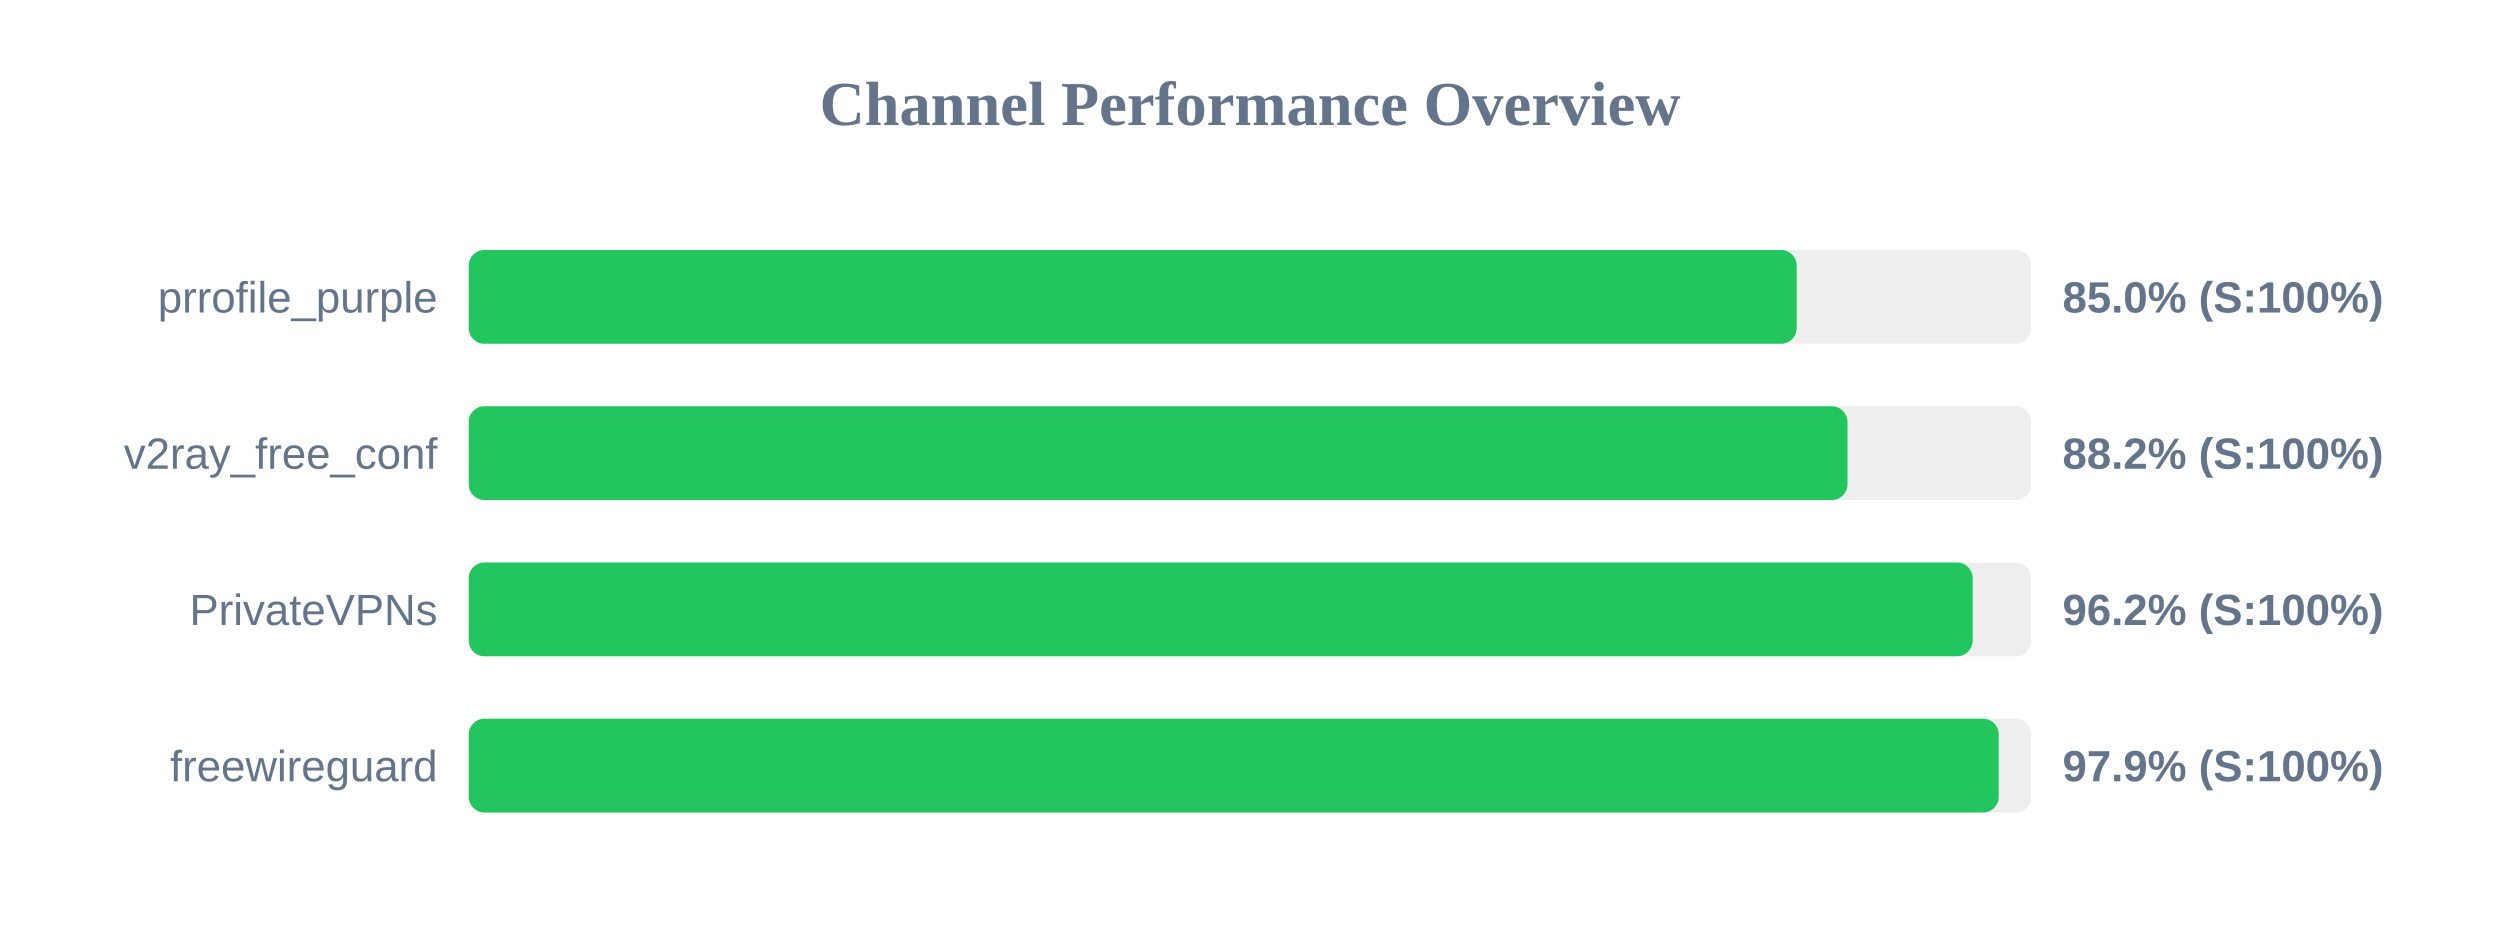
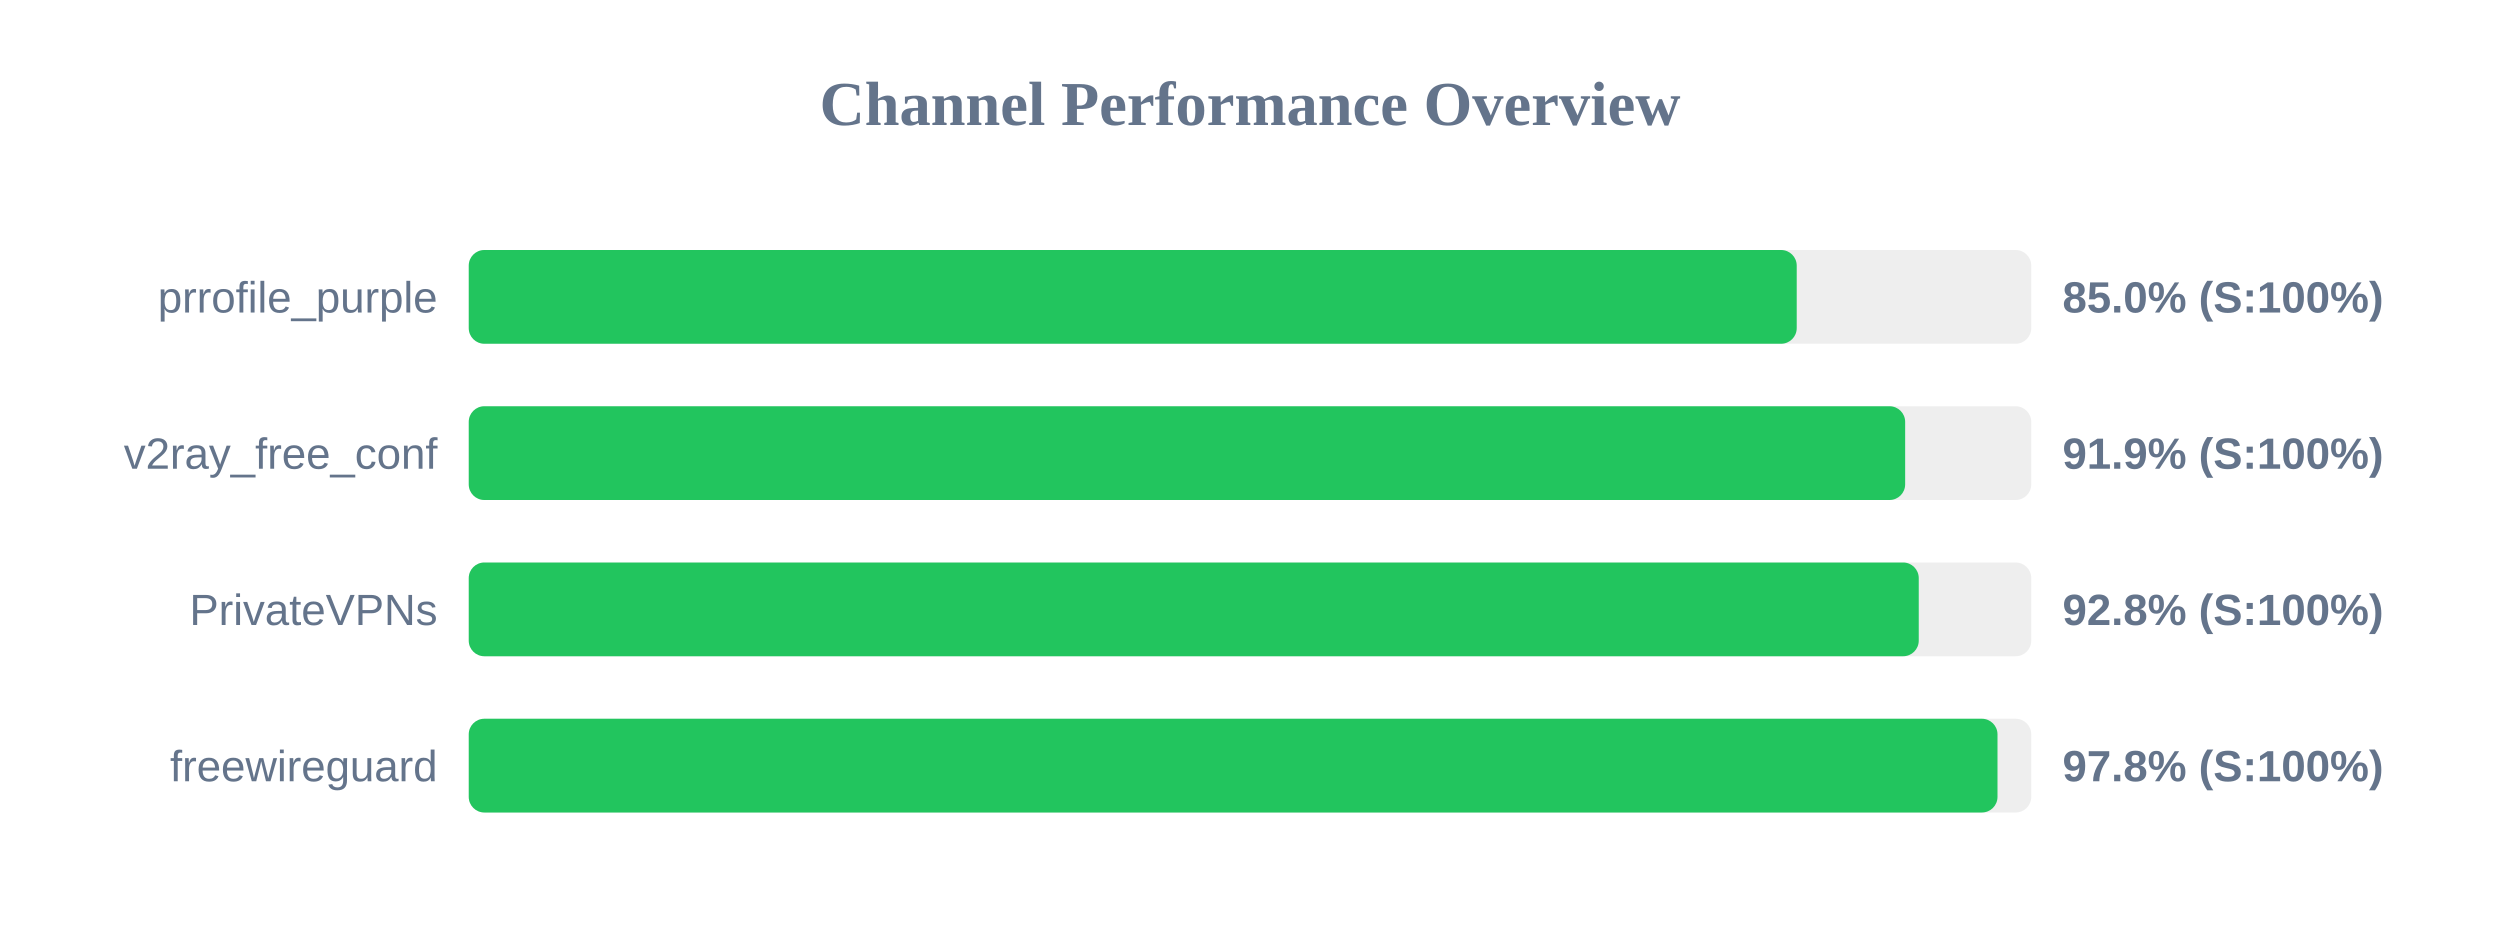
<svg xmlns="http://www.w3.org/2000/svg" width="800" height="300" version="1.1">
  <style>
        .row { font: 14px Arial; fill: #64748b; }
        .score { font: bold 14px Arial; fill: #64748b; }
    </style>
  <text x="400" y="40" text-anchor="middle" font-size="20px" font-weight="bold" fill="#64748b">Channel Performance Overview</text>
  <rect x="150" y="80" width="500" height="30" fill="#eee" rx="5" />
  <rect x="150" y="80" width="424.95" height="30" fill="#22c55e" rx="5" />
  <text x="140" y="100" text-anchor="end" class="row">prrofile_purple</text>
  <text x="660" y="100" text-anchor="start" class="score">85.0% (S:100%)</text>
  <rect x="150" y="130" width="500" height="30" fill="#eee" rx="5" />
-   <rect x="150" y="130" width="441.2" height="30" fill="#22c55e" rx="5" />
+   <rect x="150" y="130" width="459.65" height="30" fill="#22c55e" rx="5" />
  <text x="140" y="150" text-anchor="end" class="row">v2ray_free_conf</text>
-   <text x="660" y="150" text-anchor="start" class="score">88.2% (S:100%)</text>
+   <text x="660" y="150" text-anchor="start" class="score">91.9% (S:100%)</text>
  <rect x="150" y="180" width="500" height="30" fill="#eee" rx="5" />
-   <rect x="150" y="180" width="481.25" height="30" fill="#22c55e" rx="5" />
+   <rect x="150" y="180" width="464.0" height="30" fill="#22c55e" rx="5" />
  <text x="140" y="200" text-anchor="end" class="row">PrivateVPNs</text>
-   <text x="660" y="200" text-anchor="start" class="score">96.2% (S:100%)</text>
+   <text x="660" y="200" text-anchor="start" class="score">92.8% (S:100%)</text>
  <rect x="150" y="230" width="500" height="30" fill="#eee" rx="5" />
-   <rect x="150" y="230" width="489.6" height="30" fill="#22c55e" rx="5" />
+   <rect x="150" y="230" width="489.2" height="30" fill="#22c55e" rx="5" />
  <text x="140" y="250" text-anchor="end" class="row">freewireguard</text>
-   <text x="660" y="250" text-anchor="start" class="score">97.9% (S:100%)</text>
+   <text x="660" y="250" text-anchor="start" class="score">97.8% (S:100%)</text>
</svg>
